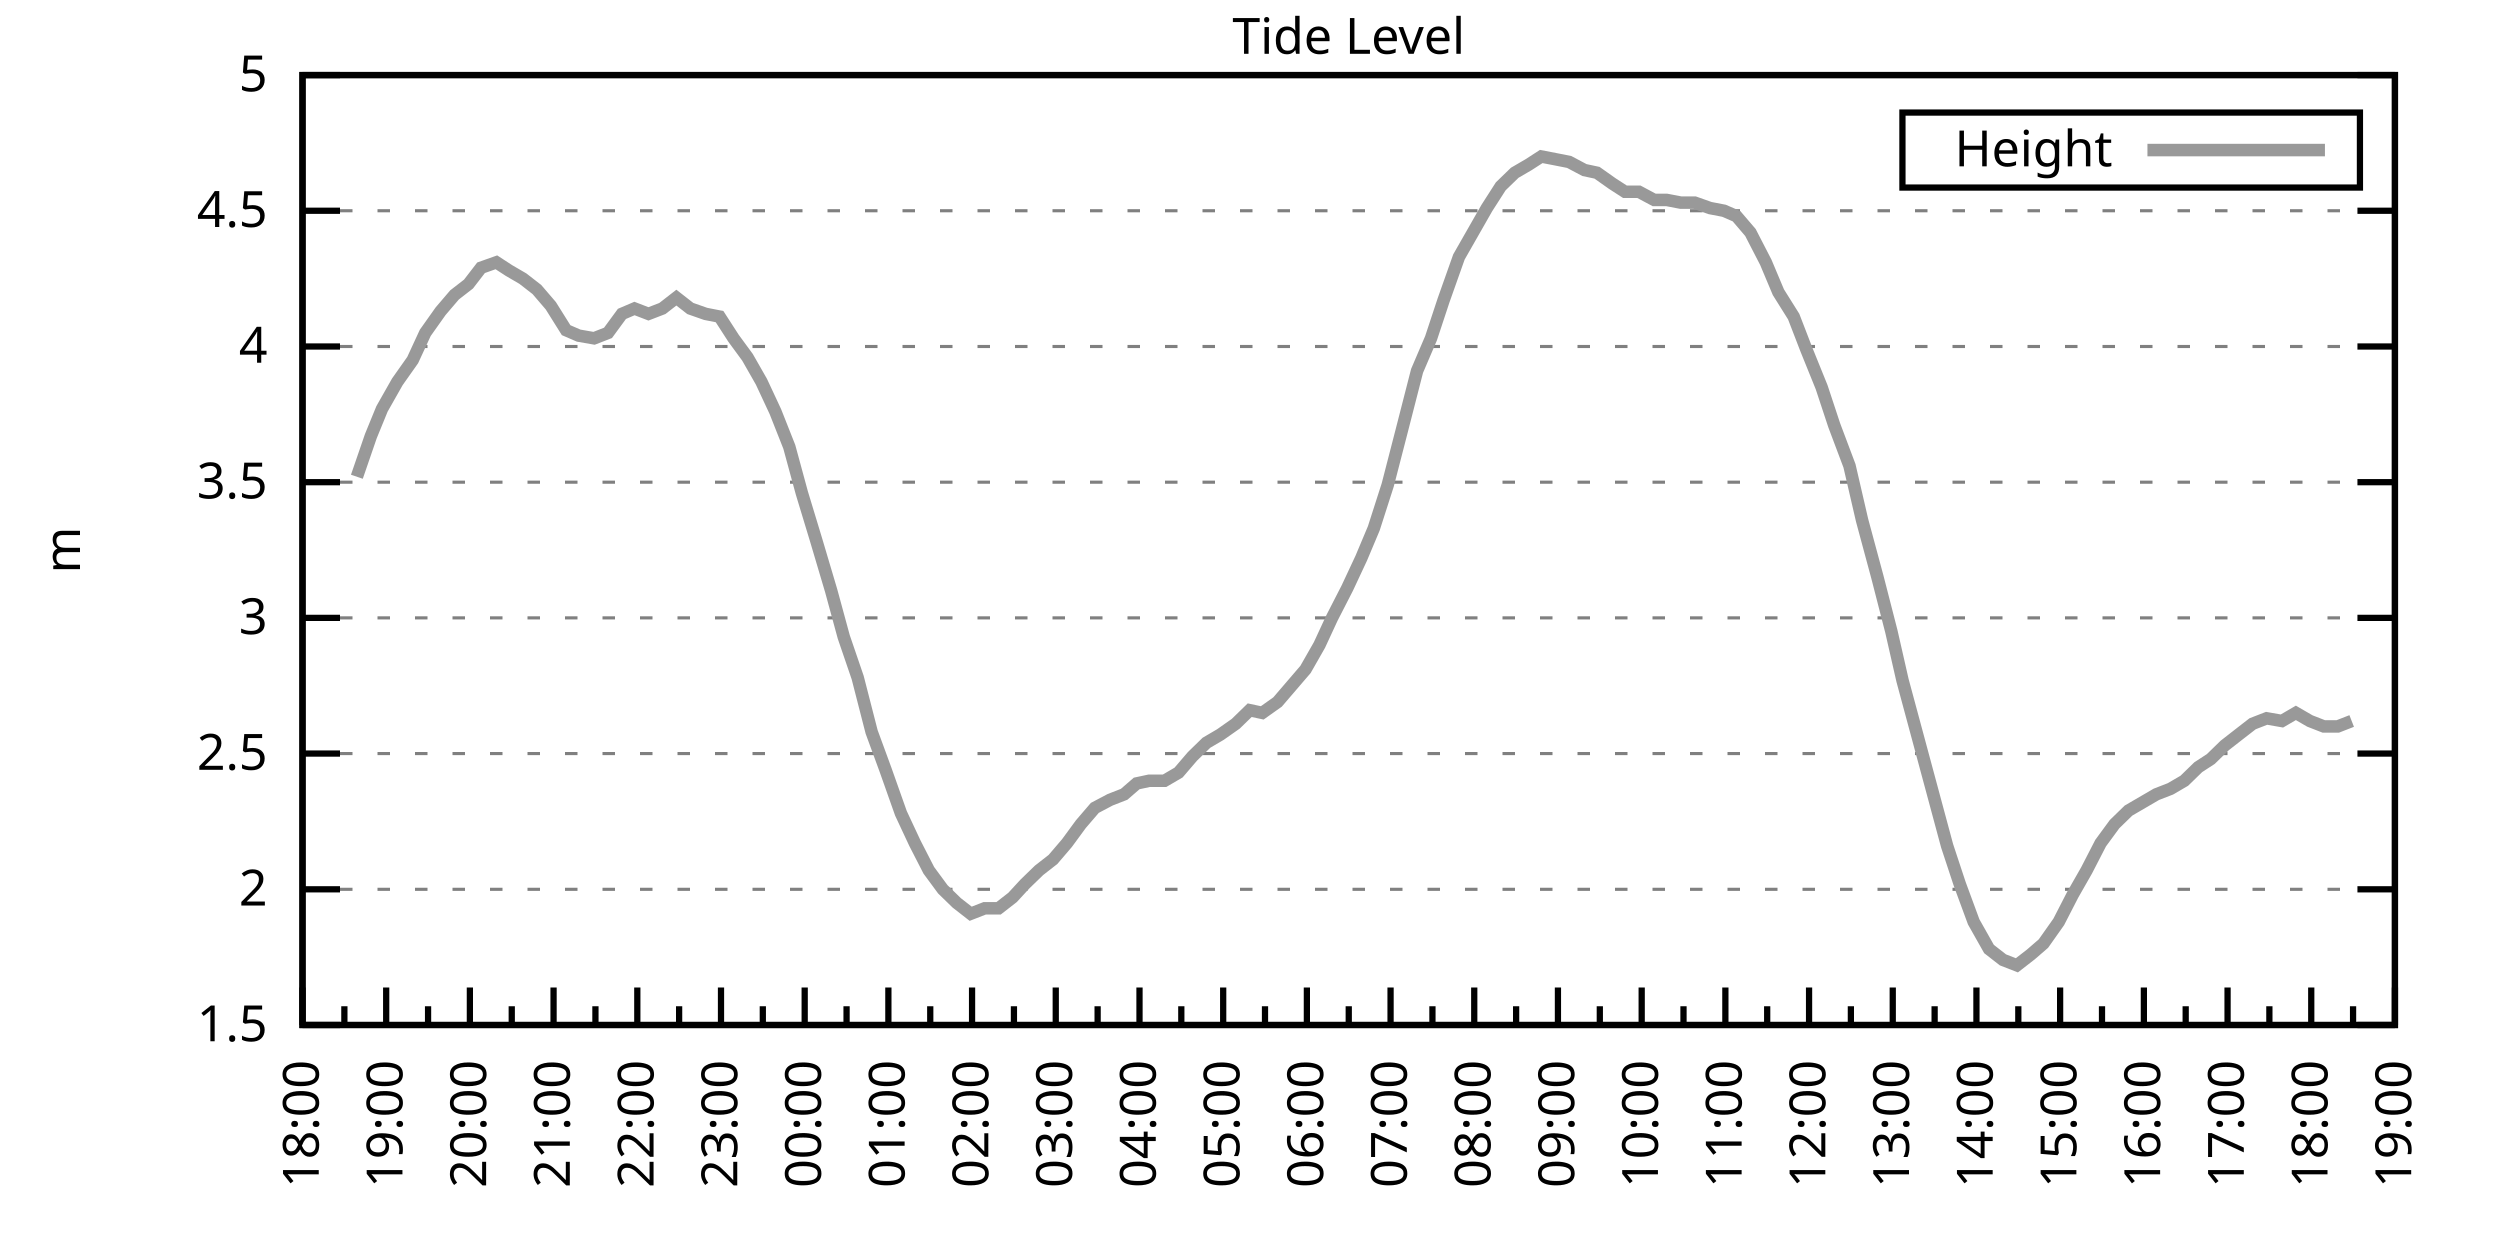
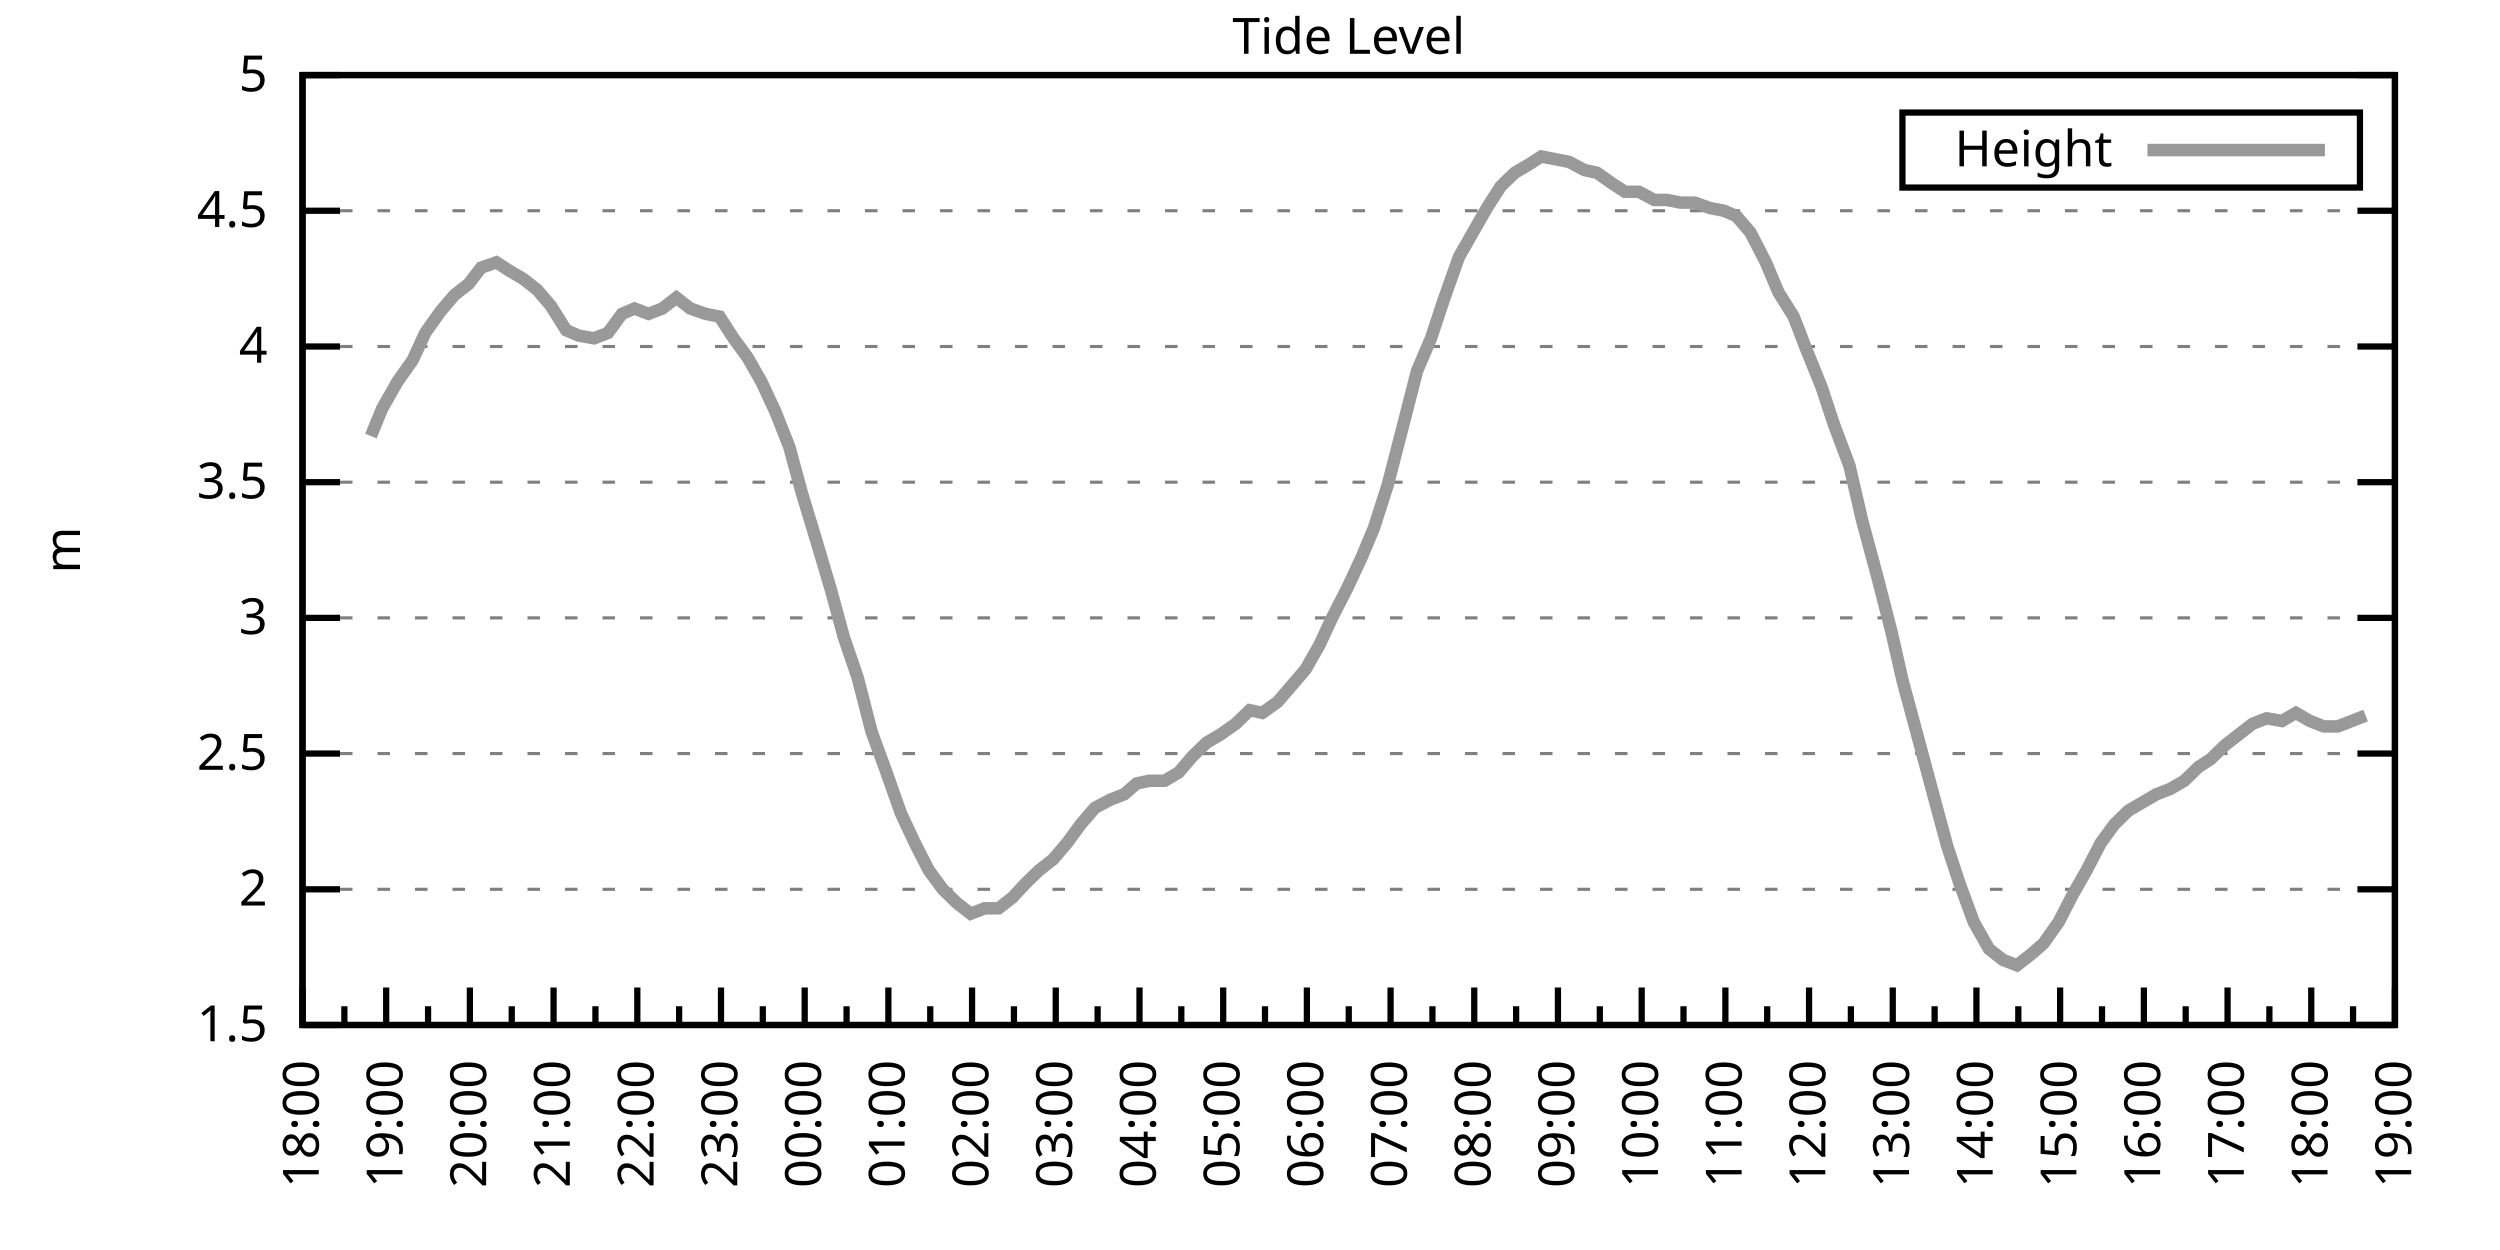
<svg xmlns="http://www.w3.org/2000/svg" xmlns:xlink="http://www.w3.org/1999/xlink" width="400" height="200" viewBox="0 0 400 200">
  <g id="gnuplot_canvas">
    <rect x="0" y="0" width="400" height="200" fill="none" />
    <defs>
      <circle id="gpDot" r="0.5" stroke-width="0.5" stroke="currentColor" />
      <path id="gpPt0" stroke-width="0.333" stroke="currentColor" d="M-1,0 h2 M0,-1 v2" />
      <path id="gpPt1" stroke-width="0.333" stroke="currentColor" d="M-1,-1 L1,1 M1,-1 L-1,1" />
      <path id="gpPt2" stroke-width="0.333" stroke="currentColor" d="M-1,0 L1,0 M0,-1 L0,1 M-1,-1 L1,1 M-1,1 L1,-1" />
      <rect id="gpPt3" stroke-width="0.333" stroke="currentColor" x="-1" y="-1" width="2" height="2" />
      <rect id="gpPt4" stroke-width="0.333" stroke="currentColor" fill="currentColor" x="-1" y="-1" width="2" height="2" />
      <circle id="gpPt5" stroke-width="0.333" stroke="currentColor" cx="0" cy="0" r="1" />
      <use xlink:href="#gpPt5" id="gpPt6" fill="currentColor" stroke="none" />
      <path id="gpPt7" stroke-width="0.333" stroke="currentColor" d="M0,-1.33 L-1.33,0.67 L1.33,0.67 z" />
      <use xlink:href="#gpPt7" id="gpPt8" fill="currentColor" stroke="none" />
      <use xlink:href="#gpPt7" id="gpPt9" stroke="currentColor" transform="rotate(180)" />
      <use xlink:href="#gpPt9" id="gpPt10" fill="currentColor" stroke="none" />
      <use xlink:href="#gpPt3" id="gpPt11" stroke="currentColor" transform="rotate(45)" />
      <use xlink:href="#gpPt11" id="gpPt12" fill="currentColor" stroke="none" />
      <path id="gpPt13" stroke-width="0.333" stroke="currentColor" d="M0,1.330 L1.265,0.411 L0.782,-1.067 L-0.782,-1.076 L-1.265,0.411 z" />
      <use xlink:href="#gpPt13" id="gpPt14" fill="currentColor" stroke="none" />
      <filter id="textbox" filterUnits="objectBoundingBox" x="0" y="0" height="1" width="1">
        <feFlood flood-color="white" flood-opacity="1" result="bgnd" />
        <feComposite in="SourceGraphic" in2="bgnd" operator="atop" />
      </filter>
      <filter id="greybox" filterUnits="objectBoundingBox" x="0" y="0" height="1" width="1">
        <feFlood flood-color="lightgrey" flood-opacity="1" result="grey" />
        <feComposite in="SourceGraphic" in2="grey" operator="atop" />
      </filter>
    </defs>
    <g fill="none" color="white" stroke="currentColor" stroke-width="1.00" stroke-linecap="butt" stroke-linejoin="miter">
</g>
    <g fill="none" color="black" stroke="currentColor" stroke-width="1.00" stroke-linecap="butt" stroke-linejoin="miter">
      <g stroke="none" shape-rendering="crispEdges">
        <polygon fill="rgb(255, 255, 255)" points="48.40,164.00 383.18,164.00 383.18,12.02 48.40,12.02 " />
      </g>
    </g>
    <g fill="none" color="black" stroke="currentColor" stroke-width="1.00" stroke-linecap="butt" stroke-linejoin="miter">
</g>
    <g fill="none" color="black" stroke="black" stroke-width="0.50" stroke-linecap="butt" stroke-linejoin="miter">
</g>
    <g fill="none" color="gray" stroke="currentColor" stroke-width="0.50" stroke-linecap="butt" stroke-linejoin="miter">
      <path stroke="gray" stroke-dasharray="2,4" class="gridline" d="M48.40,164.00 L383.19,164.00  " />
    </g>
    <g fill="none" color="gray" stroke="gray" stroke-width="1.00" stroke-linecap="butt" stroke-linejoin="miter">
</g>
    <g fill="none" color="black" stroke="currentColor" stroke-width="1.00" stroke-linecap="butt" stroke-linejoin="miter">
      <path stroke="black" d="M48.40,164.00 L54.40,164.00 M383.19,164.00 L377.19,164.00  " />
      <g transform="translate(42.80,166.60)" stroke="none" fill="black" font-family="Sans" font-size="8.00" text-anchor="end">
        <text>
          <tspan font-family="Sans"> 1.5</tspan>
        </text>
      </g>
    </g>
    <g fill="none" color="black" stroke="currentColor" stroke-width="1.00" stroke-linecap="butt" stroke-linejoin="miter">
</g>
    <g fill="none" color="black" stroke="black" stroke-width="0.50" stroke-linecap="butt" stroke-linejoin="miter">
</g>
    <g fill="none" color="gray" stroke="currentColor" stroke-width="0.50" stroke-linecap="butt" stroke-linejoin="miter">
      <path stroke="gray" stroke-dasharray="2,4" class="gridline" d="M48.40,142.29 L383.19,142.29  " />
    </g>
    <g fill="none" color="gray" stroke="gray" stroke-width="1.00" stroke-linecap="butt" stroke-linejoin="miter">
</g>
    <g fill="none" color="black" stroke="currentColor" stroke-width="1.00" stroke-linecap="butt" stroke-linejoin="miter">
      <path stroke="black" d="M48.40,142.29 L54.40,142.29 M383.19,142.29 L377.19,142.29  " />
      <g transform="translate(42.80,144.89)" stroke="none" fill="black" font-family="Sans" font-size="8.00" text-anchor="end">
        <text>
          <tspan font-family="Sans"> 2</tspan>
        </text>
      </g>
    </g>
    <g fill="none" color="black" stroke="currentColor" stroke-width="1.00" stroke-linecap="butt" stroke-linejoin="miter">
</g>
    <g fill="none" color="black" stroke="black" stroke-width="0.50" stroke-linecap="butt" stroke-linejoin="miter">
</g>
    <g fill="none" color="gray" stroke="currentColor" stroke-width="0.50" stroke-linecap="butt" stroke-linejoin="miter">
      <path stroke="gray" stroke-dasharray="2,4" class="gridline" d="M48.40,120.57 L383.19,120.57  " />
    </g>
    <g fill="none" color="gray" stroke="gray" stroke-width="1.00" stroke-linecap="butt" stroke-linejoin="miter">
</g>
    <g fill="none" color="black" stroke="currentColor" stroke-width="1.00" stroke-linecap="butt" stroke-linejoin="miter">
      <path stroke="black" d="M48.40,120.57 L54.40,120.57 M383.19,120.57 L377.19,120.57  " />
      <g transform="translate(42.80,123.17)" stroke="none" fill="black" font-family="Sans" font-size="8.00" text-anchor="end">
        <text>
          <tspan font-family="Sans"> 2.5</tspan>
        </text>
      </g>
    </g>
    <g fill="none" color="black" stroke="currentColor" stroke-width="1.00" stroke-linecap="butt" stroke-linejoin="miter">
</g>
    <g fill="none" color="black" stroke="black" stroke-width="0.50" stroke-linecap="butt" stroke-linejoin="miter">
</g>
    <g fill="none" color="gray" stroke="currentColor" stroke-width="0.50" stroke-linecap="butt" stroke-linejoin="miter">
      <path stroke="gray" stroke-dasharray="2,4" class="gridline" d="M48.40,98.86 L383.19,98.86  " />
    </g>
    <g fill="none" color="gray" stroke="gray" stroke-width="1.00" stroke-linecap="butt" stroke-linejoin="miter">
</g>
    <g fill="none" color="black" stroke="currentColor" stroke-width="1.00" stroke-linecap="butt" stroke-linejoin="miter">
      <path stroke="black" d="M48.40,98.86 L54.40,98.86 M383.19,98.86 L377.19,98.86  " />
      <g transform="translate(42.80,101.46)" stroke="none" fill="black" font-family="Sans" font-size="8.00" text-anchor="end">
        <text>
          <tspan font-family="Sans"> 3</tspan>
        </text>
      </g>
    </g>
    <g fill="none" color="black" stroke="currentColor" stroke-width="1.00" stroke-linecap="butt" stroke-linejoin="miter">
</g>
    <g fill="none" color="black" stroke="black" stroke-width="0.50" stroke-linecap="butt" stroke-linejoin="miter">
</g>
    <g fill="none" color="gray" stroke="currentColor" stroke-width="0.50" stroke-linecap="butt" stroke-linejoin="miter">
      <path stroke="gray" stroke-dasharray="2,4" class="gridline" d="M48.40,77.15 L383.19,77.15  " />
    </g>
    <g fill="none" color="gray" stroke="gray" stroke-width="1.00" stroke-linecap="butt" stroke-linejoin="miter">
</g>
    <g fill="none" color="black" stroke="currentColor" stroke-width="1.00" stroke-linecap="butt" stroke-linejoin="miter">
      <path stroke="black" d="M48.40,77.15 L54.40,77.15 M383.19,77.15 L377.19,77.15  " />
      <g transform="translate(42.80,79.75)" stroke="none" fill="black" font-family="Sans" font-size="8.00" text-anchor="end">
        <text>
          <tspan font-family="Sans"> 3.5</tspan>
        </text>
      </g>
    </g>
    <g fill="none" color="black" stroke="currentColor" stroke-width="1.00" stroke-linecap="butt" stroke-linejoin="miter">
</g>
    <g fill="none" color="black" stroke="black" stroke-width="0.50" stroke-linecap="butt" stroke-linejoin="miter">
</g>
    <g fill="none" color="gray" stroke="currentColor" stroke-width="0.50" stroke-linecap="butt" stroke-linejoin="miter">
      <path stroke="gray" stroke-dasharray="2,4" class="gridline" d="M48.40,55.44 L383.19,55.44  " />
    </g>
    <g fill="none" color="gray" stroke="gray" stroke-width="1.00" stroke-linecap="butt" stroke-linejoin="miter">
</g>
    <g fill="none" color="black" stroke="currentColor" stroke-width="1.00" stroke-linecap="butt" stroke-linejoin="miter">
      <path stroke="black" d="M48.40,55.44 L54.40,55.44 M383.19,55.44 L377.19,55.44  " />
      <g transform="translate(42.80,58.04)" stroke="none" fill="black" font-family="Sans" font-size="8.00" text-anchor="end">
        <text>
          <tspan font-family="Sans"> 4</tspan>
        </text>
      </g>
    </g>
    <g fill="none" color="black" stroke="currentColor" stroke-width="1.00" stroke-linecap="butt" stroke-linejoin="miter">
</g>
    <g fill="none" color="black" stroke="black" stroke-width="0.50" stroke-linecap="butt" stroke-linejoin="miter">
</g>
    <g fill="none" color="gray" stroke="currentColor" stroke-width="0.50" stroke-linecap="butt" stroke-linejoin="miter">
      <path stroke="gray" stroke-dasharray="2,4" class="gridline" d="M48.40,33.72 L383.19,33.72  " />
    </g>
    <g fill="none" color="gray" stroke="gray" stroke-width="1.00" stroke-linecap="butt" stroke-linejoin="miter">
</g>
    <g fill="none" color="black" stroke="currentColor" stroke-width="1.00" stroke-linecap="butt" stroke-linejoin="miter">
      <path stroke="black" d="M48.40,33.72 L54.40,33.72 M383.19,33.72 L377.19,33.72  " />
      <g transform="translate(42.80,36.32)" stroke="none" fill="black" font-family="Sans" font-size="8.00" text-anchor="end">
        <text>
          <tspan font-family="Sans"> 4.5</tspan>
        </text>
      </g>
    </g>
    <g fill="none" color="black" stroke="currentColor" stroke-width="1.00" stroke-linecap="butt" stroke-linejoin="miter">
</g>
    <g fill="none" color="black" stroke="black" stroke-width="0.50" stroke-linecap="butt" stroke-linejoin="miter">
</g>
    <g fill="none" color="gray" stroke="currentColor" stroke-width="0.50" stroke-linecap="butt" stroke-linejoin="miter">
      <path stroke="gray" stroke-dasharray="2,4" class="gridline" d="M48.40,12.01 L383.19,12.01  " />
    </g>
    <g fill="none" color="gray" stroke="gray" stroke-width="1.00" stroke-linecap="butt" stroke-linejoin="miter">
</g>
    <g fill="none" color="black" stroke="currentColor" stroke-width="1.00" stroke-linecap="butt" stroke-linejoin="miter">
      <path stroke="black" d="M48.40,12.01 L54.40,12.01 M383.19,12.01 L377.19,12.01  " />
      <g transform="translate(42.80,14.61)" stroke="none" fill="black" font-family="Sans" font-size="8.00" text-anchor="end">
        <text>
          <tspan font-family="Sans"> 5</tspan>
        </text>
      </g>
    </g>
    <g fill="none" color="black" stroke="currentColor" stroke-width="1.00" stroke-linecap="butt" stroke-linejoin="miter">
      <path stroke="black" d="M48.40,164.00 L48.40,158.00  " />
      <g transform="translate(51.00,169.60) rotate(270)" stroke="none" fill="black" font-family="Sans" font-size="8.00" text-anchor="end">
        <text>
          <tspan font-family="Sans">18:00</tspan>
        </text>
      </g>
    </g>
    <g fill="none" color="black" stroke="currentColor" stroke-width="1.00" stroke-linecap="butt" stroke-linejoin="miter">
      <path stroke="black" d="M55.10,164.00 L55.10,161.00 M61.79,164.00 L61.79,158.00  " />
      <g transform="translate(64.39,169.60) rotate(270)" stroke="none" fill="black" font-family="Sans" font-size="8.00" text-anchor="end">
        <text>
          <tspan font-family="Sans">19:00</tspan>
        </text>
      </g>
    </g>
    <g fill="none" color="black" stroke="currentColor" stroke-width="1.00" stroke-linecap="butt" stroke-linejoin="miter">
      <path stroke="black" d="M68.49,164.00 L68.49,161.00 M75.18,164.00 L75.18,158.00  " />
      <g transform="translate(77.78,169.60) rotate(270)" stroke="none" fill="black" font-family="Sans" font-size="8.00" text-anchor="end">
        <text>
          <tspan font-family="Sans">20:00</tspan>
        </text>
      </g>
    </g>
    <g fill="none" color="black" stroke="currentColor" stroke-width="1.00" stroke-linecap="butt" stroke-linejoin="miter">
      <path stroke="black" d="M81.88,164.00 L81.88,161.00 M88.57,164.00 L88.57,158.00  " />
      <g transform="translate(91.17,169.60) rotate(270)" stroke="none" fill="black" font-family="Sans" font-size="8.00" text-anchor="end">
        <text>
          <tspan font-family="Sans">21:00</tspan>
        </text>
      </g>
    </g>
    <g fill="none" color="black" stroke="currentColor" stroke-width="1.00" stroke-linecap="butt" stroke-linejoin="miter">
      <path stroke="black" d="M95.27,164.00 L95.27,161.00 M101.97,164.00 L101.97,158.00  " />
      <g transform="translate(104.57,169.60) rotate(270)" stroke="none" fill="black" font-family="Sans" font-size="8.00" text-anchor="end">
        <text>
          <tspan font-family="Sans">22:00</tspan>
        </text>
      </g>
    </g>
    <g fill="none" color="black" stroke="currentColor" stroke-width="1.00" stroke-linecap="butt" stroke-linejoin="miter">
      <path stroke="black" d="M108.66,164.00 L108.66,161.00 M115.36,164.00 L115.36,158.00  " />
      <g transform="translate(117.96,169.60) rotate(270)" stroke="none" fill="black" font-family="Sans" font-size="8.00" text-anchor="end">
        <text>
          <tspan font-family="Sans">23:00</tspan>
        </text>
      </g>
    </g>
    <g fill="none" color="black" stroke="currentColor" stroke-width="1.00" stroke-linecap="butt" stroke-linejoin="miter">
      <path stroke="black" d="M122.05,164.00 L122.05,161.00 M128.75,164.00 L128.75,158.00  " />
      <g transform="translate(131.35,169.60) rotate(270)" stroke="none" fill="black" font-family="Sans" font-size="8.00" text-anchor="end">
        <text>
          <tspan font-family="Sans">00:00</tspan>
        </text>
      </g>
    </g>
    <g fill="none" color="black" stroke="currentColor" stroke-width="1.00" stroke-linecap="butt" stroke-linejoin="miter">
      <path stroke="black" d="M135.45,164.00 L135.45,161.00 M142.14,164.00 L142.14,158.00  " />
      <g transform="translate(144.74,169.60) rotate(270)" stroke="none" fill="black" font-family="Sans" font-size="8.00" text-anchor="end">
        <text>
          <tspan font-family="Sans">01:00</tspan>
        </text>
      </g>
    </g>
    <g fill="none" color="black" stroke="currentColor" stroke-width="1.00" stroke-linecap="butt" stroke-linejoin="miter">
      <path stroke="black" d="M148.84,164.00 L148.84,161.00 M155.53,164.00 L155.53,158.00  " />
      <g transform="translate(158.13,169.60) rotate(270)" stroke="none" fill="black" font-family="Sans" font-size="8.00" text-anchor="end">
        <text>
          <tspan font-family="Sans">02:00</tspan>
        </text>
      </g>
    </g>
    <g fill="none" color="black" stroke="currentColor" stroke-width="1.00" stroke-linecap="butt" stroke-linejoin="miter">
      <path stroke="black" d="M162.23,164.00 L162.23,161.00 M168.92,164.00 L168.92,158.00  " />
      <g transform="translate(171.52,169.60) rotate(270)" stroke="none" fill="black" font-family="Sans" font-size="8.00" text-anchor="end">
        <text>
          <tspan font-family="Sans">03:00</tspan>
        </text>
      </g>
    </g>
    <g fill="none" color="black" stroke="currentColor" stroke-width="1.00" stroke-linecap="butt" stroke-linejoin="miter">
      <path stroke="black" d="M175.62,164.00 L175.62,161.00 M182.32,164.00 L182.32,158.00  " />
      <g transform="translate(184.92,169.60) rotate(270)" stroke="none" fill="black" font-family="Sans" font-size="8.00" text-anchor="end">
        <text>
          <tspan font-family="Sans">04:00</tspan>
        </text>
      </g>
    </g>
    <g fill="none" color="black" stroke="currentColor" stroke-width="1.00" stroke-linecap="butt" stroke-linejoin="miter">
      <path stroke="black" d="M189.01,164.00 L189.01,161.00 M195.71,164.00 L195.71,158.00  " />
      <g transform="translate(198.31,169.60) rotate(270)" stroke="none" fill="black" font-family="Sans" font-size="8.00" text-anchor="end">
        <text>
          <tspan font-family="Sans">05:00</tspan>
        </text>
      </g>
    </g>
    <g fill="none" color="black" stroke="currentColor" stroke-width="1.00" stroke-linecap="butt" stroke-linejoin="miter">
      <path stroke="black" d="M202.40,164.00 L202.40,161.00 M209.10,164.00 L209.10,158.00  " />
      <g transform="translate(211.70,169.60) rotate(270)" stroke="none" fill="black" font-family="Sans" font-size="8.00" text-anchor="end">
        <text>
          <tspan font-family="Sans">06:00</tspan>
        </text>
      </g>
    </g>
    <g fill="none" color="black" stroke="currentColor" stroke-width="1.00" stroke-linecap="butt" stroke-linejoin="miter">
      <path stroke="black" d="M215.80,164.00 L215.80,161.00 M222.49,164.00 L222.49,158.00  " />
      <g transform="translate(225.09,169.60) rotate(270)" stroke="none" fill="black" font-family="Sans" font-size="8.00" text-anchor="end">
        <text>
          <tspan font-family="Sans">07:00</tspan>
        </text>
      </g>
    </g>
    <g fill="none" color="black" stroke="currentColor" stroke-width="1.00" stroke-linecap="butt" stroke-linejoin="miter">
      <path stroke="black" d="M229.19,164.00 L229.19,161.00 M235.88,164.00 L235.88,158.00  " />
      <g transform="translate(238.48,169.60) rotate(270)" stroke="none" fill="black" font-family="Sans" font-size="8.00" text-anchor="end">
        <text>
          <tspan font-family="Sans">08:00</tspan>
        </text>
      </g>
    </g>
    <g fill="none" color="black" stroke="currentColor" stroke-width="1.00" stroke-linecap="butt" stroke-linejoin="miter">
      <path stroke="black" d="M242.58,164.00 L242.58,161.00 M249.27,164.00 L249.27,158.00  " />
      <g transform="translate(251.87,169.60) rotate(270)" stroke="none" fill="black" font-family="Sans" font-size="8.00" text-anchor="end">
        <text>
          <tspan font-family="Sans">09:00</tspan>
        </text>
      </g>
    </g>
    <g fill="none" color="black" stroke="currentColor" stroke-width="1.00" stroke-linecap="butt" stroke-linejoin="miter">
      <path stroke="black" d="M255.97,164.00 L255.97,161.00 M262.67,164.00 L262.67,158.00  " />
      <g transform="translate(265.27,169.60) rotate(270)" stroke="none" fill="black" font-family="Sans" font-size="8.00" text-anchor="end">
        <text>
          <tspan font-family="Sans">10:00</tspan>
        </text>
      </g>
    </g>
    <g fill="none" color="black" stroke="currentColor" stroke-width="1.00" stroke-linecap="butt" stroke-linejoin="miter">
      <path stroke="black" d="M269.36,164.00 L269.36,161.00 M276.06,164.00 L276.06,158.00  " />
      <g transform="translate(278.66,169.60) rotate(270)" stroke="none" fill="black" font-family="Sans" font-size="8.00" text-anchor="end">
        <text>
          <tspan font-family="Sans">11:00</tspan>
        </text>
      </g>
    </g>
    <g fill="none" color="black" stroke="currentColor" stroke-width="1.00" stroke-linecap="butt" stroke-linejoin="miter">
      <path stroke="black" d="M282.75,164.00 L282.75,161.00 M289.45,164.00 L289.45,158.00  " />
      <g transform="translate(292.05,169.60) rotate(270)" stroke="none" fill="black" font-family="Sans" font-size="8.00" text-anchor="end">
        <text>
          <tspan font-family="Sans">12:00</tspan>
        </text>
      </g>
    </g>
    <g fill="none" color="black" stroke="currentColor" stroke-width="1.00" stroke-linecap="butt" stroke-linejoin="miter">
      <path stroke="black" d="M296.14,164.00 L296.14,161.00 M302.84,164.00 L302.84,158.00  " />
      <g transform="translate(305.44,169.60) rotate(270)" stroke="none" fill="black" font-family="Sans" font-size="8.00" text-anchor="end">
        <text>
          <tspan font-family="Sans">13:00</tspan>
        </text>
      </g>
    </g>
    <g fill="none" color="black" stroke="currentColor" stroke-width="1.00" stroke-linecap="butt" stroke-linejoin="miter">
      <path stroke="black" d="M309.54,164.00 L309.54,161.00 M316.23,164.00 L316.23,158.00  " />
      <g transform="translate(318.83,169.60) rotate(270)" stroke="none" fill="black" font-family="Sans" font-size="8.00" text-anchor="end">
        <text>
          <tspan font-family="Sans">14:00</tspan>
        </text>
      </g>
    </g>
    <g fill="none" color="black" stroke="currentColor" stroke-width="1.00" stroke-linecap="butt" stroke-linejoin="miter">
      <path stroke="black" d="M322.93,164.00 L322.93,161.00 M329.62,164.00 L329.62,158.00  " />
      <g transform="translate(332.22,169.60) rotate(270)" stroke="none" fill="black" font-family="Sans" font-size="8.00" text-anchor="end">
        <text>
          <tspan font-family="Sans">15:00</tspan>
        </text>
      </g>
    </g>
    <g fill="none" color="black" stroke="currentColor" stroke-width="1.00" stroke-linecap="butt" stroke-linejoin="miter">
      <path stroke="black" d="M336.32,164.00 L336.32,161.00 M343.02,164.00 L343.02,158.00  " />
      <g transform="translate(345.62,169.60) rotate(270)" stroke="none" fill="black" font-family="Sans" font-size="8.00" text-anchor="end">
        <text>
          <tspan font-family="Sans">16:00</tspan>
        </text>
      </g>
    </g>
    <g fill="none" color="black" stroke="currentColor" stroke-width="1.00" stroke-linecap="butt" stroke-linejoin="miter">
      <path stroke="black" d="M349.71,164.00 L349.71,161.00 M356.41,164.00 L356.41,158.00  " />
      <g transform="translate(359.01,169.60) rotate(270)" stroke="none" fill="black" font-family="Sans" font-size="8.00" text-anchor="end">
        <text>
          <tspan font-family="Sans">17:00</tspan>
        </text>
      </g>
    </g>
    <g fill="none" color="black" stroke="currentColor" stroke-width="1.00" stroke-linecap="butt" stroke-linejoin="miter">
      <path stroke="black" d="M363.10,164.00 L363.10,161.00 M369.80,164.00 L369.80,158.00  " />
      <g transform="translate(372.40,169.60) rotate(270)" stroke="none" fill="black" font-family="Sans" font-size="8.00" text-anchor="end">
        <text>
          <tspan font-family="Sans">18:00</tspan>
        </text>
      </g>
    </g>
    <g fill="none" color="black" stroke="currentColor" stroke-width="1.00" stroke-linecap="butt" stroke-linejoin="miter">
      <path stroke="black" d="M376.49,164.00 L376.49,161.00 M383.19,164.00 L383.19,158.00  " />
      <g transform="translate(385.79,169.60) rotate(270)" stroke="none" fill="black" font-family="Sans" font-size="8.00" text-anchor="end">
        <text>
          <tspan font-family="Sans">19:00</tspan>
        </text>
      </g>
    </g>
    <g fill="none" color="black" stroke="currentColor" stroke-width="1.00" stroke-linecap="butt" stroke-linejoin="miter">
</g>
    <g fill="none" color="black" stroke="currentColor" stroke-width="1.00" stroke-linecap="butt" stroke-linejoin="miter">
      <path stroke="black" d="M48.40,12.01 L48.40,164.00 L383.19,164.00 L383.19,12.01 L48.40,12.01 Z  " />
    </g>
    <g fill="none" color="black" stroke="currentColor" stroke-width="1.00" stroke-linecap="butt" stroke-linejoin="miter">
      <g transform="translate(12.80,88.01) rotate(270)" stroke="none" fill="black" font-family="Sans" font-size="8.00" text-anchor="middle">
        <text>
          <tspan font-family="Sans">m</tspan>
        </text>
      </g>
    </g>
    <g fill="none" color="black" stroke="currentColor" stroke-width="1.00" stroke-linecap="butt" stroke-linejoin="miter">
</g>
    <g fill="none" color="black" stroke="currentColor" stroke-width="1.00" stroke-linecap="butt" stroke-linejoin="miter">
      <path stroke="black" d="M304.39,30.01 L304.39,18.01 L377.59,18.01 L377.59,30.01 L304.39,30.01 Z  " />
    </g>
    <g id="Tide_level_plot_1">
      <g fill="none" color="white" stroke="black" stroke-width="2.00" stroke-linecap="butt" stroke-linejoin="miter">
</g>
      <g fill="none" color="black" stroke="currentColor" stroke-width="2.00" stroke-linecap="butt" stroke-linejoin="miter">
        <g transform="translate(337.99,26.61)" stroke="none" fill="black" font-family="Sans" font-size="8.00" text-anchor="end">
          <text>
            <tspan font-family="Sans">Height</tspan>
          </text>
        </g>
      </g>
      <g fill="none" color="black" stroke="currentColor" stroke-width="2.00" stroke-linecap="butt" stroke-linejoin="miter">
-         <path stroke="rgb(153, 153, 153)" d="M343.59,24.01 L371.99,24.01 M57.10,76.28 L59.34,69.77 L61.12,65.42 L63.58,61.08 L66.03,57.61 L68.04,53.26   L70.50,49.79 L72.73,47.18 L74.96,45.45 L76.97,42.84 L79.42,41.97 L81.43,43.28 L83.66,44.58 L85.90,46.32   L88.13,48.92 L90.58,52.83 L92.59,53.70 L95.05,54.13 L97.28,53.26 L99.51,50.22 L101.52,49.36 L103.75,50.22   L105.98,49.36 L108.22,47.62 L110.45,49.36 L112.90,50.22 L115.13,50.66 L117.37,54.13 L119.60,57.17 L121.83,61.08   L124.06,65.86 L126.29,71.50 L128.30,78.89 L130.54,86.27 L132.99,94.52 L135.00,101.90 L137.23,108.42 L139.46,117.10   L141.69,123.18 L144.15,130.13 L146.38,134.90 L148.61,139.25 L150.85,142.29 L153.08,144.46 L155.31,146.20 L157.54,145.33   L159.77,145.33 L162.01,143.59 L164.01,141.42 L166.25,139.25 L168.48,137.51 L170.71,134.90 L172.94,131.86 L175.17,129.26   L177.63,127.96 L179.86,127.09 L181.87,125.35 L183.88,124.92 L186.33,124.92 L188.57,123.61 L190.80,121.01 L193.03,118.84   L195.26,117.53 L197.72,115.80 L199.95,113.63 L201.96,114.06 L204.41,112.32 L206.64,109.72 L208.88,107.11 L211.11,103.20   L213.12,98.86 L215.57,94.08 L217.80,89.31 L219.81,84.53 L222.04,77.58 L224.28,68.90 L226.73,59.34 L228.96,54.13   L230.97,48.05 L233.43,41.11 L235.66,37.20 L237.89,33.29 L240.12,29.81 L242.36,27.64 L244.59,26.34 L246.60,25.04   L248.83,25.47 L251.06,25.91 L253.51,27.21 L255.52,27.64 L257.98,29.38 L259.99,30.68 L262.22,30.68 L264.67,31.99   L266.68,31.99 L268.92,32.42 L271.15,32.42 L273.60,33.29 L275.83,33.72 L277.84,34.59 L280.07,37.20 L282.53,41.97   L284.54,46.75 L286.99,50.66 L289.00,55.87 L291.46,61.95 L293.47,68.03 L295.92,74.54 L297.93,83.23 L300.39,92.35   L302.62,101.03 L304.40,108.85 L306.86,117.97 L311.54,135.34 L313.55,141.42 L315.79,147.50 L318.24,151.84 L320.47,153.58   L322.70,154.45 L324.94,152.71 L326.95,150.97 L329.40,147.50 L331.63,143.16 L333.86,139.25 L336.10,134.90 L338.33,131.86   L340.56,129.69 L342.79,128.39 L345.02,127.09 L347.26,126.22 L349.49,124.92 L351.72,122.75 L353.73,121.44 L355.96,119.27   L358.19,117.53 L360.42,115.80 L362.66,114.93 L365.11,115.36 L367.34,114.06 L369.58,115.36 L371.81,116.23 L374.04,116.23   L376.27,115.36  " />
+         <path stroke="rgb(153, 153, 153)" d="M343.59,24.01 L371.99,24.01 M59.34,69.77 L61.12,65.42 L63.58,61.08 L66.03,57.61 L68.04,53.26 L70.50,49.79   L72.73,47.18 L74.96,45.45 L76.97,42.84 L79.42,41.97 L81.43,43.28 L83.66,44.58 L85.90,46.32 L88.13,48.92   L90.58,52.83 L92.59,53.70 L95.05,54.13 L97.28,53.26 L99.51,50.22 L101.52,49.36 L103.75,50.22 L105.98,49.36   L108.22,47.62 L110.45,49.36 L112.90,50.22 L115.13,50.66 L117.37,54.13 L119.60,57.17 L121.83,61.08 L124.06,65.86   L126.29,71.50 L128.30,78.89 L130.54,86.27 L132.99,94.52 L135.00,101.90 L137.23,108.42 L139.46,117.10 L141.69,123.18   L144.15,130.13 L146.38,134.90 L148.61,139.25 L150.85,142.29 L153.08,144.46 L155.31,146.20 L157.54,145.33 L159.77,145.33   L162.01,143.59 L164.01,141.42 L166.25,139.25 L168.48,137.51 L170.71,134.90 L172.94,131.86 L175.17,129.26 L177.63,127.96   L179.86,127.09 L181.87,125.35 L183.88,124.92 L186.33,124.92 L188.57,123.61 L190.80,121.01 L193.03,118.84 L195.26,117.53   L197.72,115.80 L199.95,113.63 L201.96,114.06 L204.41,112.32 L206.64,109.72 L208.88,107.11 L211.11,103.20 L213.12,98.86   L215.57,94.08 L217.80,89.31 L219.81,84.53 L222.04,77.58 L224.28,68.90 L226.73,59.34 L228.96,54.13 L230.97,48.05   L233.43,41.11 L235.66,37.20 L237.89,33.29 L240.12,29.81 L242.36,27.64 L244.59,26.34 L246.60,25.04 L248.83,25.47   L251.06,25.91 L253.51,27.21 L255.52,27.64 L257.98,29.38 L259.99,30.68 L262.22,30.68 L264.67,31.99 L266.68,31.99   L268.92,32.42 L271.15,32.42 L273.60,33.29 L275.83,33.72 L277.84,34.59 L280.07,37.20 L282.53,41.97 L284.54,46.75   L286.99,50.66 L289.00,55.87 L291.46,61.95 L293.47,68.03 L295.92,74.54 L297.93,83.23 L300.39,92.35 L302.62,101.03   L304.40,108.85 L306.86,117.97 L311.54,135.34 L313.55,141.42 L315.79,147.50 L318.24,151.84 L320.47,153.58 L322.70,154.45   L324.94,152.71 L326.95,150.97 L329.40,147.50 L331.63,143.16 L333.86,139.25 L336.10,134.90 L338.33,131.86 L340.56,129.69   L342.79,128.39 L345.02,127.09 L347.26,126.22 L349.49,124.92 L351.72,122.75 L353.73,121.44 L355.96,119.27 L358.19,117.53   L360.42,115.80 L362.66,114.93 L365.11,115.36 L367.34,114.06 L369.58,115.36 L371.81,116.23 L374.04,116.23 L376.27,115.36   L378.50,114.49  " />
      </g>
    </g>
    <g fill="none" color="black" stroke="currentColor" stroke-width="2.00" stroke-linecap="butt" stroke-linejoin="miter">
</g>
    <g fill="none" color="black" stroke="black" stroke-width="1.00" stroke-linecap="butt" stroke-linejoin="miter">
</g>
    <g fill="none" color="black" stroke="currentColor" stroke-width="1.00" stroke-linecap="butt" stroke-linejoin="miter">
      <path stroke="black" d="M48.40,12.01 L48.40,164.00 L383.19,164.00 L383.19,12.01 L48.40,12.01 Z  " />
    </g>
    <g fill="none" color="black" stroke="currentColor" stroke-width="1.00" stroke-linecap="butt" stroke-linejoin="miter">
      <g transform="translate(215.79,8.61)" stroke="none" fill="black" font-family="Sans" font-size="8.00" text-anchor="middle">
        <text>
          <tspan font-family="Sans">Tide Level</tspan>
        </text>
      </g>
    </g>
    <g fill="none" color="black" stroke="currentColor" stroke-width="1.00" stroke-linecap="butt" stroke-linejoin="miter">
</g>
  </g>
</svg>
